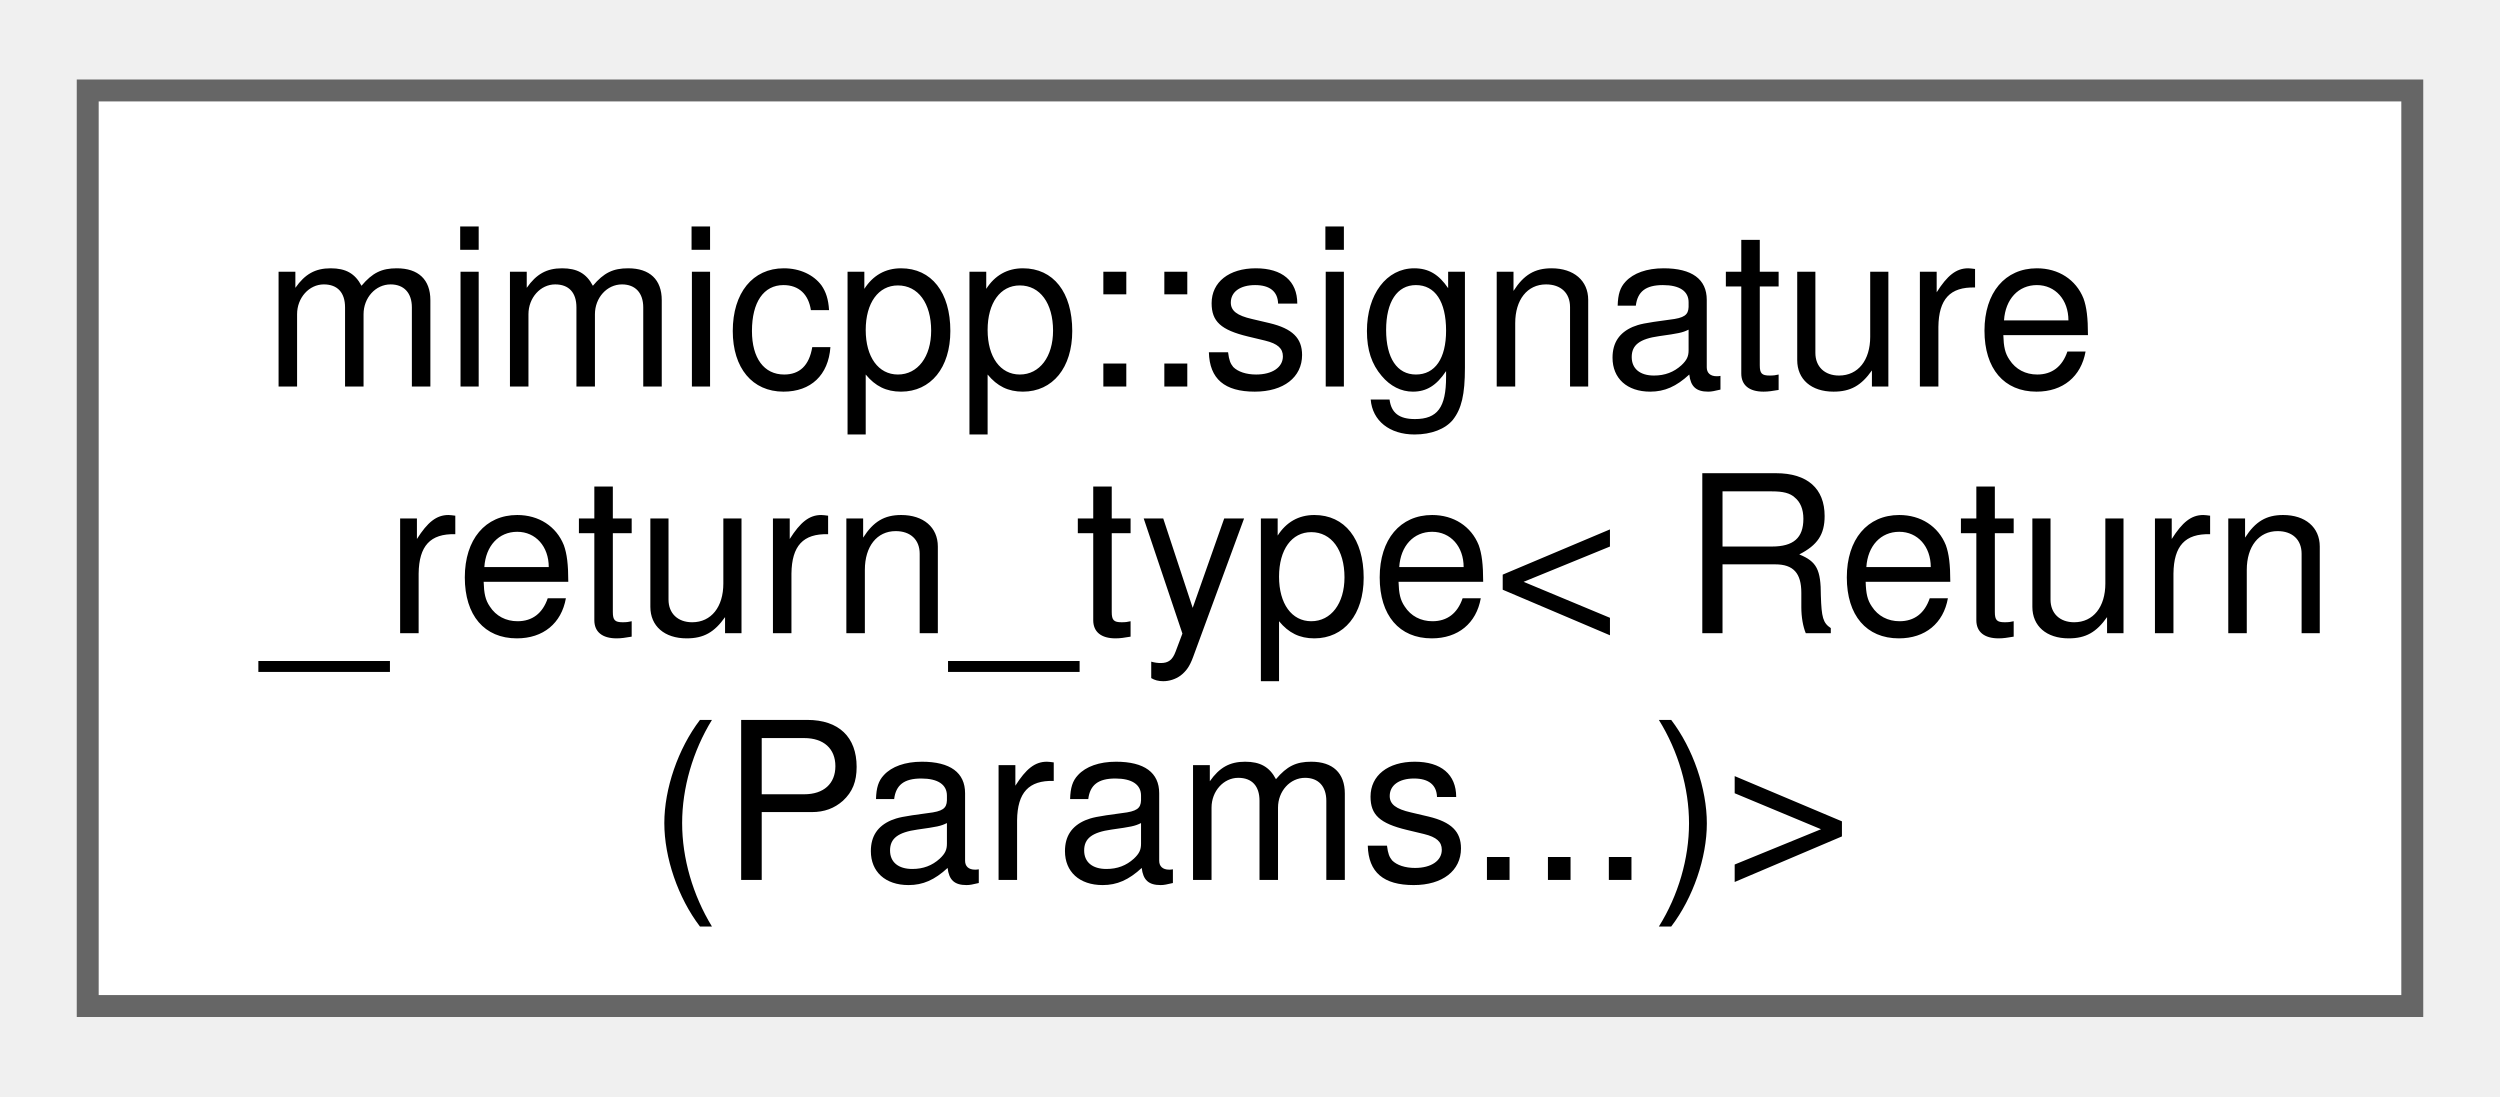
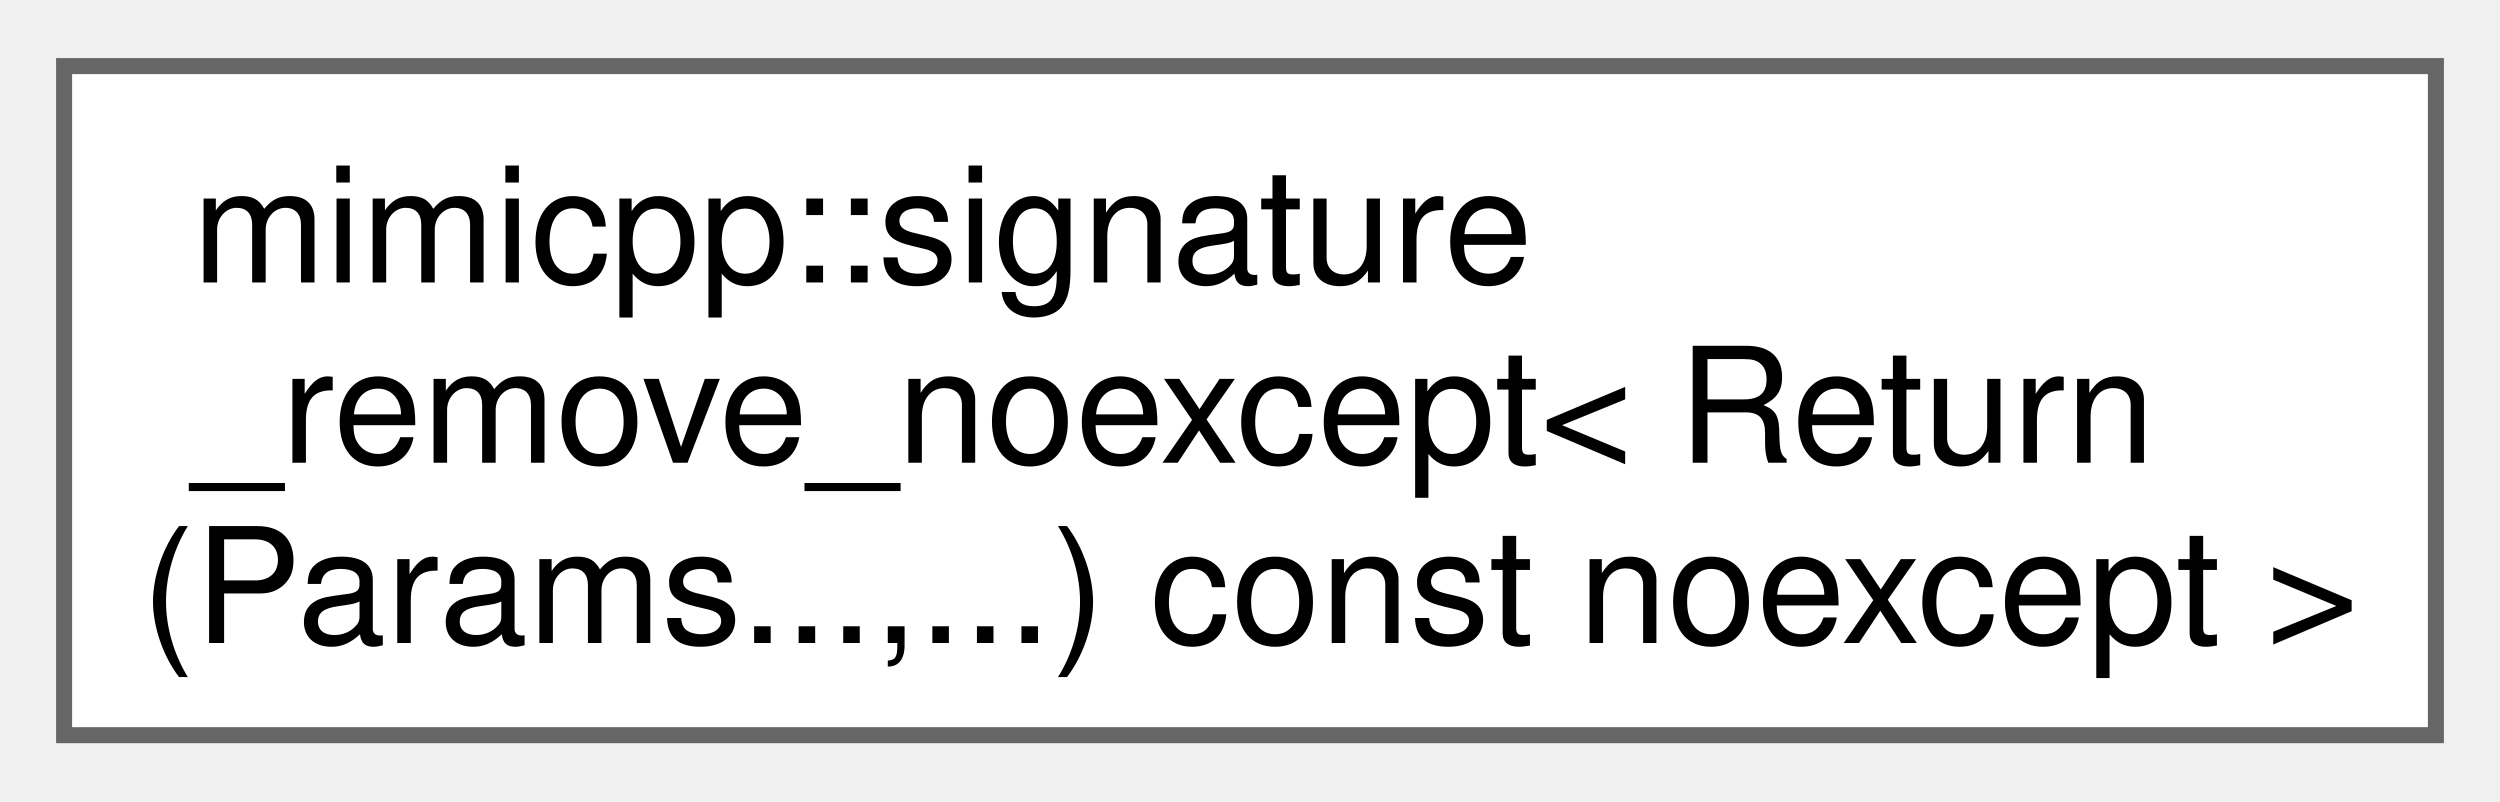
- <svg xmlns="http://www.w3.org/2000/svg" xmlns:xlink="http://www.w3.org/1999/xlink" width="114pt" height="50pt" viewBox="0.00 0.00 114.00 49.75">
+ <svg xmlns="http://www.w3.org/2000/svg" xmlns:xlink="http://www.w3.org/1999/xlink" width="156pt" height="50pt" viewBox="0.00 0.00 156.00 49.75">
  <g id="graph0" class="graph" transform="scale(1 1) rotate(0) translate(4 45.75)">
    <g id="Node000000" class="node">
      <g id="a_Node000000">
-         <a xlink:href="d0/d85/structmimicpp_1_1signature__return__type_3_01_return_07_params_8_8_8_08_4.html" target="_top" xlink:title=" ">
-           <polygon fill="white" stroke="#666666" points="106,-41.75 0,-41.75 0,0 106,0 106,-41.75" />
+         <a xlink:href="d3/d35/structmimicpp_1_1signature__remove__noexcept_3_01_return_07_params_8_8_8_00_8_8_8_08_01const_01noexcept_01_4.html" target="_top" xlink:title=" ">
+           <polygon fill="white" stroke="#666666" points="148,-41.75 0,-41.75 0,0 148,0 148,-41.75" />
          <text text-anchor="start" x="8" y="-28.25" font-family="Helvetica,sans-Serif" font-size="10.00">mimicpp::signature</text>
-           <text text-anchor="start" x="8" y="-17" font-family="Helvetica,sans-Serif" font-size="10.00">_return_type&lt; Return</text>
-           <text text-anchor="middle" x="53" y="-5.75" font-family="Helvetica,sans-Serif" font-size="10.00">(Params...)&gt;</text>
+           <text text-anchor="start" x="8" y="-17" font-family="Helvetica,sans-Serif" font-size="10.00">_remove_noexcept&lt; Return</text>
+           <text text-anchor="middle" x="74" y="-5.75" font-family="Helvetica,sans-Serif" font-size="10.00">(Params...,...) const noexcept &gt;</text>
        </a>
      </g>
    </g>
  </g>
</svg>
